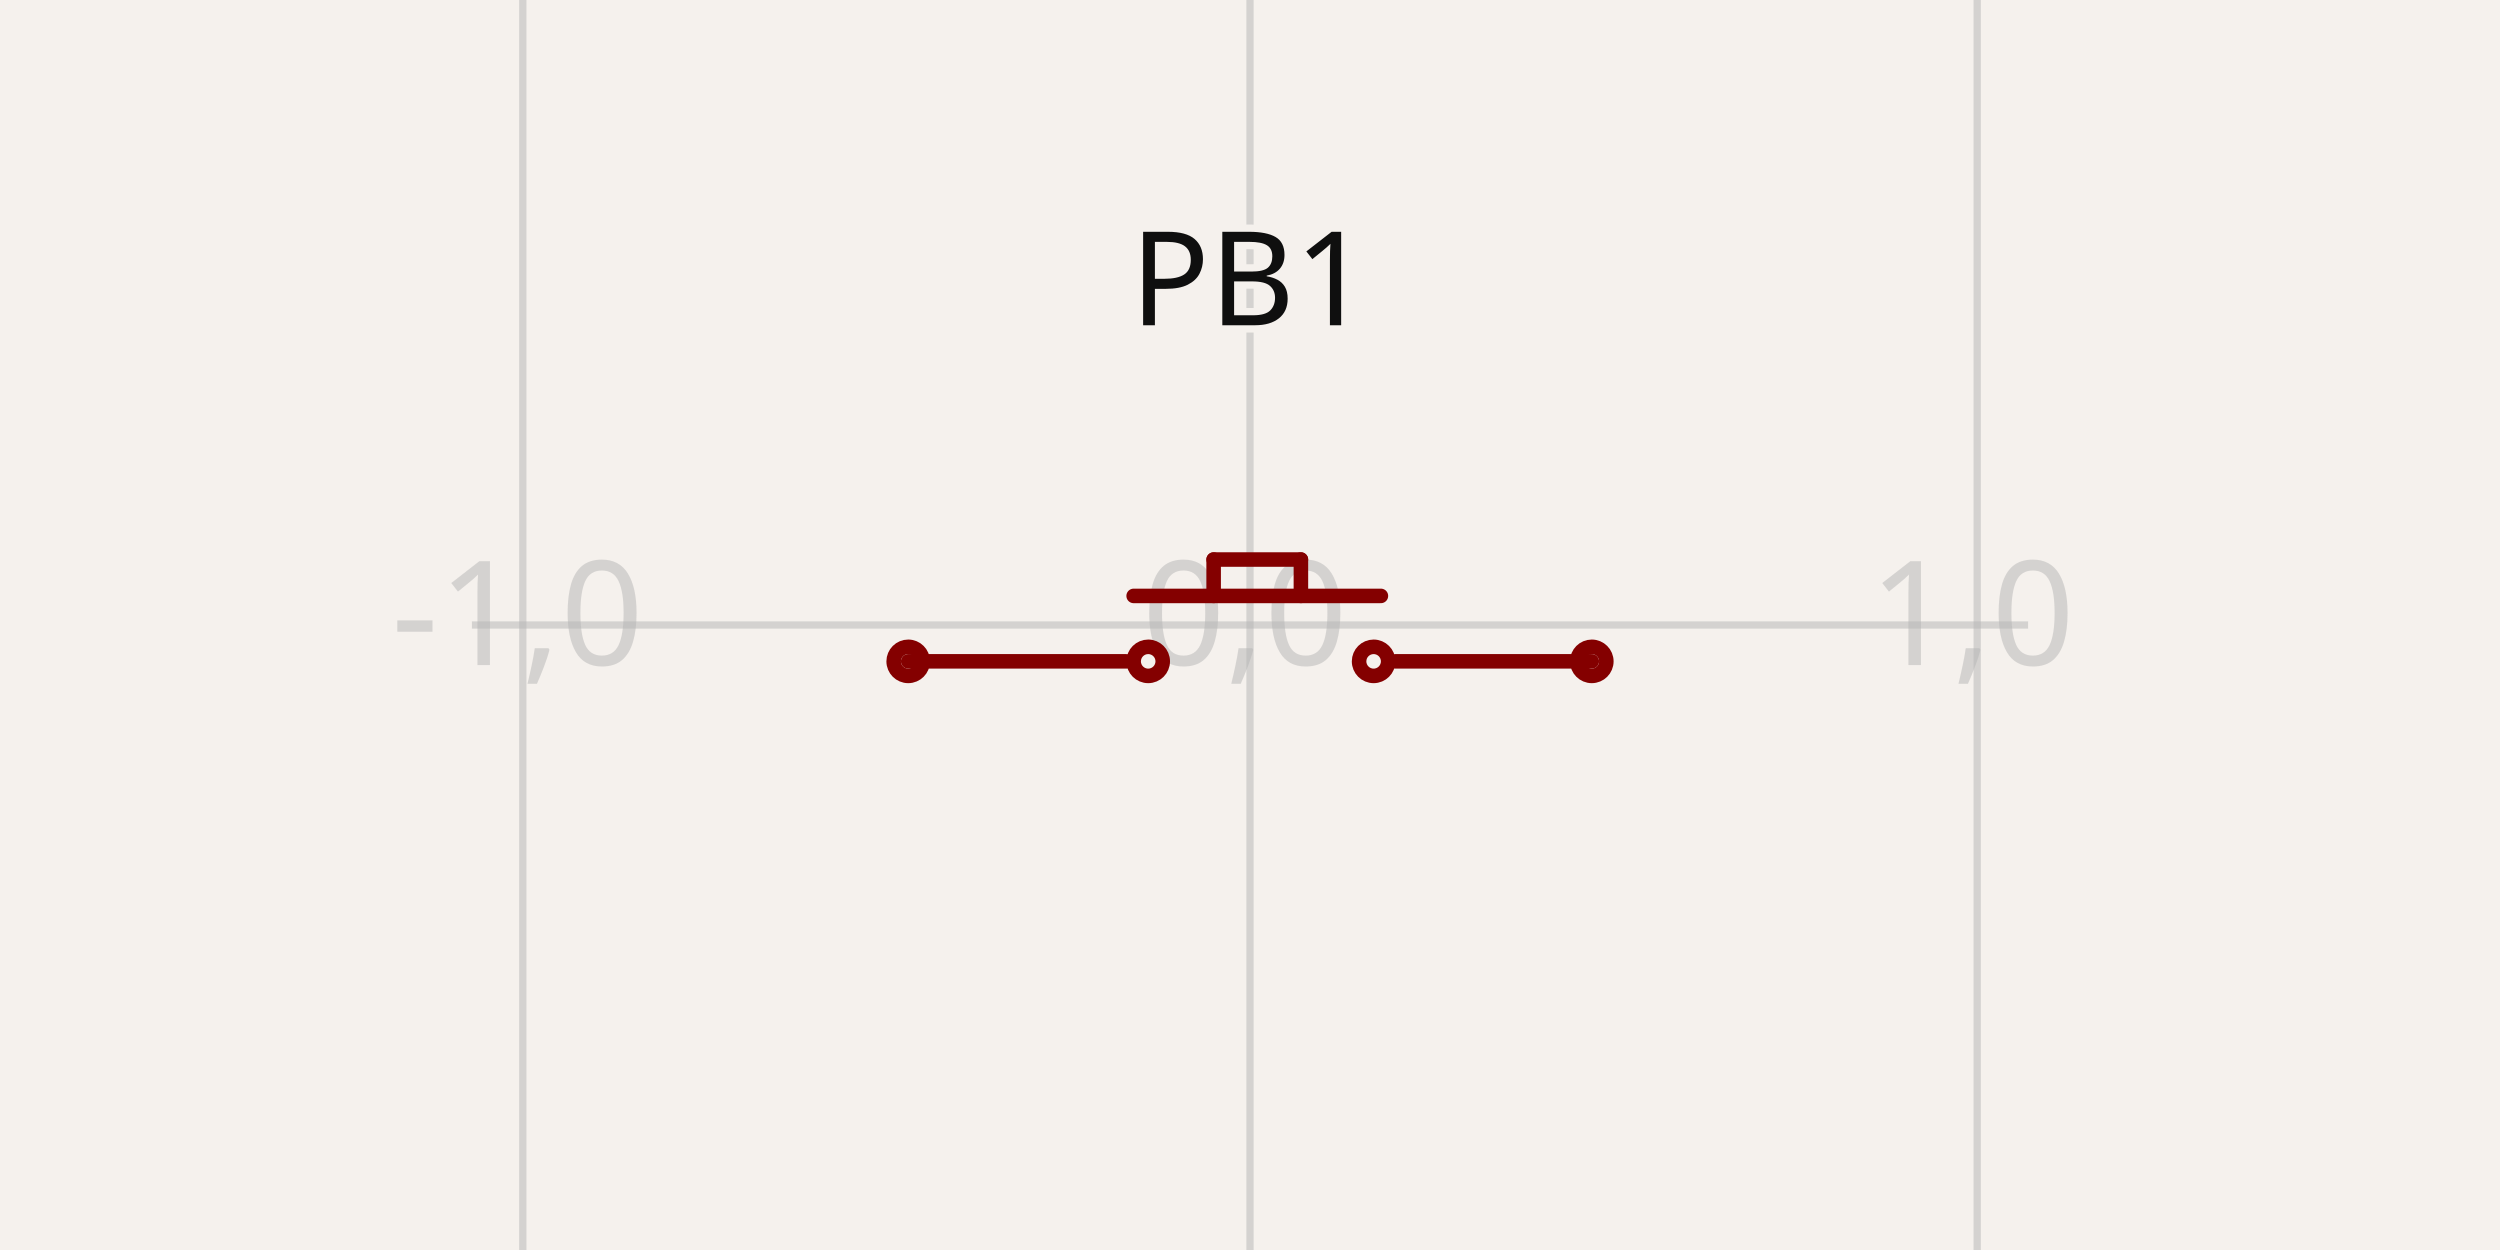
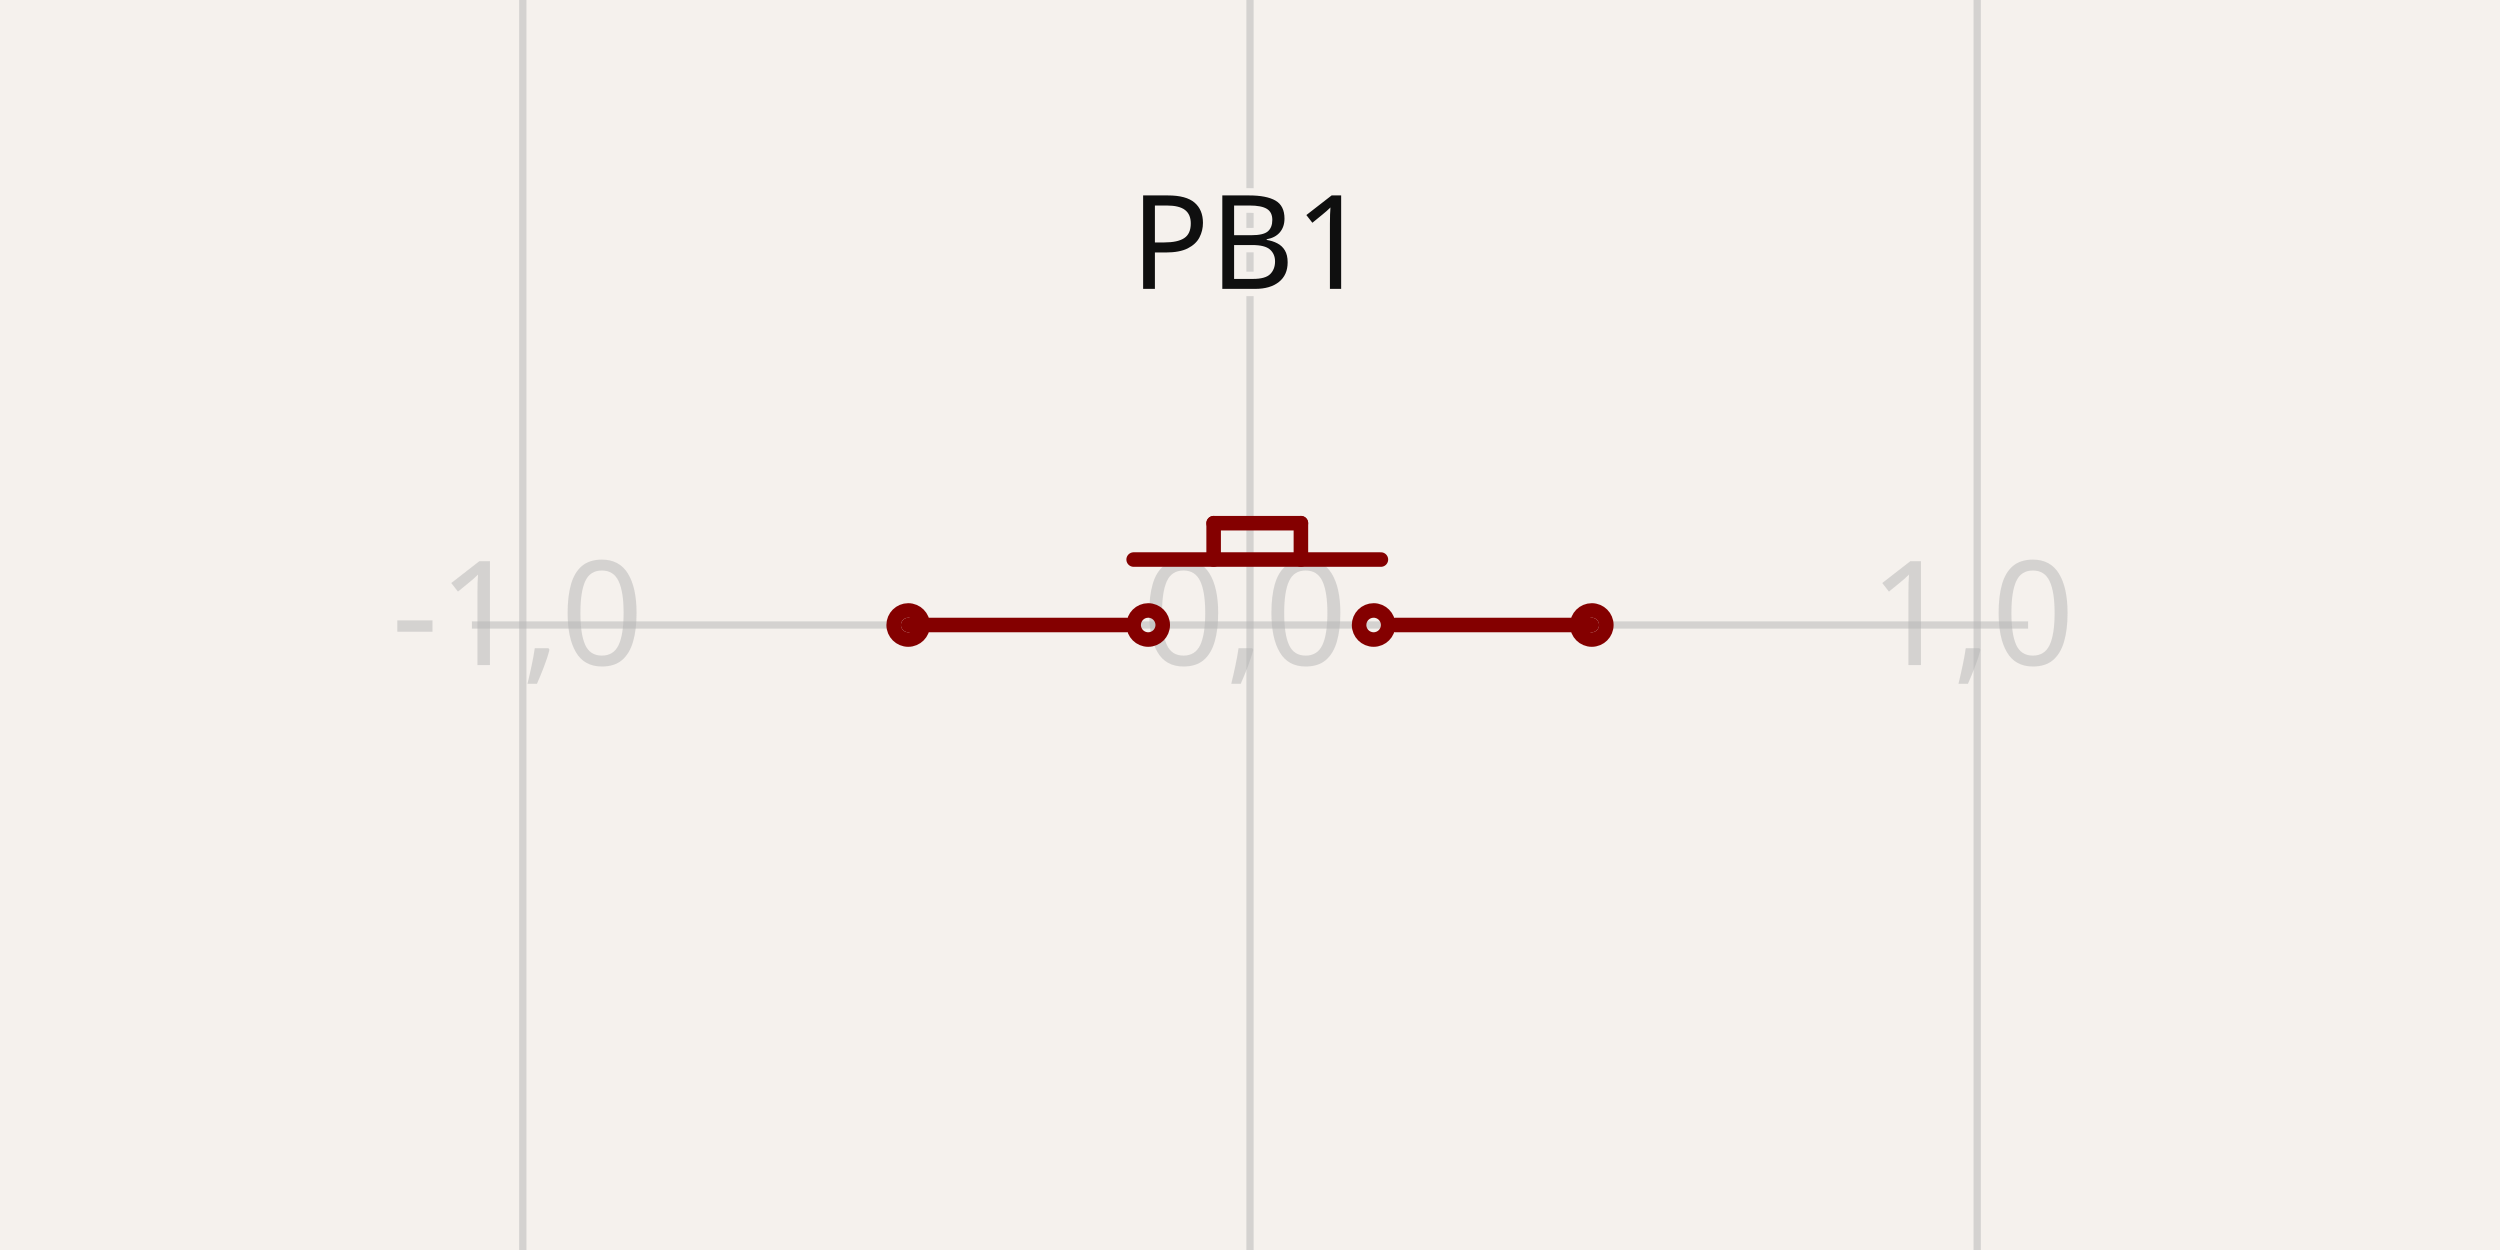
- <svg xmlns="http://www.w3.org/2000/svg" class="tscircuit-schematic" width="1200" height="600" style="background-color: rgb(245, 241, 237)" data-real-to-screen-transform="matrix(349.0582727771,0,0,-349.0582727771,600,300)" data-software-used-string="@tscircuit/core@0.0.1401">
+ <svg xmlns="http://www.w3.org/2000/svg" class="tscircuit-schematic" width="1200" height="600" style="background-color: rgb(245, 241, 237)" data-real-to-screen-transform="matrix(349.0582727771,0,0,-349.0582727771,600,300)" data-software-used-string="@tscircuit/core@0.0.1810">
  <style>
              .boundary { fill: rgb(245, 241, 237); }
              .schematic-boundary { fill: none; stroke: #fff; }
              .component { fill: none; stroke: rgb(132, 0, 0); }
              .chip { fill: rgb(255, 255, 194); stroke: rgb(132, 0, 0); }
              .component-pin { fill: none; stroke: rgb(132, 0, 0); }
-               /* Basic per-trace hover fallback */
-               .trace:hover {
-                 filter: invert(1);
-               }
-               .trace:hover .trace-crossing-outline {
-                 opacity: 0;
-               }
-               .trace:hover .trace-junction {
-                 filter: invert(1);
-               }
-               /* Net-hover highlighting: when a trace or its overlays are hovered,
-                  invert color for all traces (base + overlays) sharing the same
-                  subcircuit connectivity key. Also hide crossing outline during hover. */
-               
              .text { font-family: sans-serif; fill: rgb(0, 150, 0); }
              .pin-number { fill: rgb(169, 0, 0); }
              .port-label { fill: rgb(0, 100, 100); }
              .component-name { fill: rgb(0, 100, 100); }
              
            </style>
  <rect class="boundary" x="0" y="0" width="1200" height="600" />
  <g class="grid sch-grid">
    <line x1="-98.117" y1="600" x2="-98.117" y2="-3.780087354243733e-11" stroke="rgb(181, 181, 181)" stroke-width="3.491" stroke-opacity="0.5" />
    <line x1="250.942" y1="600" x2="250.942" y2="-3.780087354243733e-11" stroke="rgb(181, 181, 181)" stroke-width="3.491" stroke-opacity="0.5" />
    <line x1="600" y1="600" x2="600" y2="-3.780087354243733e-11" stroke="rgb(181, 181, 181)" stroke-width="3.491" stroke-opacity="0.5" />
    <line x1="949.058" y1="600" x2="949.058" y2="-3.780087354243733e-11" stroke="rgb(181, 181, 181)" stroke-width="3.491" stroke-opacity="0.5" />
    <line x1="1298.117" y1="600" x2="1298.117" y2="-3.780087354243733e-11" stroke="rgb(181, 181, 181)" stroke-width="3.491" stroke-opacity="0.5" />
    <line x1="226.508" y1="649.058" x2="973.492" y2="649.058" stroke="rgb(181, 181, 181)" stroke-width="3.491" stroke-opacity="0.5" />
    <line x1="226.508" y1="300" x2="973.492" y2="300" stroke="rgb(181, 181, 181)" stroke-width="3.491" stroke-opacity="0.5" />
    <line x1="226.508" y1="-49.058" x2="973.492" y2="-49.058" stroke="rgb(181, 181, 181)" stroke-width="3.491" stroke-opacity="0.5" />
    <text x="-100.617" y="644.058" fill="rgb(181, 181, 181)" font-size="69.812" fill-opacity="0.5" text-anchor="middle" dominant-baseline="middle" font-family="sans-serif">-2,-1</text>
    <text x="-100.617" y="295" fill="rgb(181, 181, 181)" font-size="69.812" fill-opacity="0.5" text-anchor="middle" dominant-baseline="middle" font-family="sans-serif">-2,0</text>
    <text x="-100.617" y="-54.058" fill="rgb(181, 181, 181)" font-size="69.812" fill-opacity="0.5" text-anchor="middle" dominant-baseline="middle" font-family="sans-serif">-2,1</text>
    <text x="248.442" y="644.058" fill="rgb(181, 181, 181)" font-size="69.812" fill-opacity="0.5" text-anchor="middle" dominant-baseline="middle" font-family="sans-serif">-1,-1</text>
    <text x="248.442" y="295" fill="rgb(181, 181, 181)" font-size="69.812" fill-opacity="0.5" text-anchor="middle" dominant-baseline="middle" font-family="sans-serif">-1,0</text>
    <text x="248.442" y="-54.058" fill="rgb(181, 181, 181)" font-size="69.812" fill-opacity="0.5" text-anchor="middle" dominant-baseline="middle" font-family="sans-serif">-1,1</text>
    <text x="597.5" y="644.058" fill="rgb(181, 181, 181)" font-size="69.812" fill-opacity="0.5" text-anchor="middle" dominant-baseline="middle" font-family="sans-serif">0,-1</text>
    <text x="597.5" y="295" fill="rgb(181, 181, 181)" font-size="69.812" fill-opacity="0.5" text-anchor="middle" dominant-baseline="middle" font-family="sans-serif">0,0</text>
    <text x="597.5" y="-54.058" fill="rgb(181, 181, 181)" font-size="69.812" fill-opacity="0.5" text-anchor="middle" dominant-baseline="middle" font-family="sans-serif">0,1</text>
    <text x="946.558" y="644.058" fill="rgb(181, 181, 181)" font-size="69.812" fill-opacity="0.5" text-anchor="middle" dominant-baseline="middle" font-family="sans-serif">1,-1</text>
    <text x="946.558" y="295" fill="rgb(181, 181, 181)" font-size="69.812" fill-opacity="0.5" text-anchor="middle" dominant-baseline="middle" font-family="sans-serif">1,0</text>
    <text x="946.558" y="-54.058" fill="rgb(181, 181, 181)" font-size="69.812" fill-opacity="0.5" text-anchor="middle" dominant-baseline="middle" font-family="sans-serif">1,1</text>
    <text x="1295.617" y="644.058" fill="rgb(181, 181, 181)" font-size="69.812" fill-opacity="0.5" text-anchor="middle" dominant-baseline="middle" font-family="sans-serif">2,-1</text>
    <text x="1295.617" y="295" fill="rgb(181, 181, 181)" font-size="69.812" fill-opacity="0.5" text-anchor="middle" dominant-baseline="middle" font-family="sans-serif">2,0</text>
    <text x="1295.617" y="-54.058" fill="rgb(181, 181, 181)" font-size="69.812" fill-opacity="0.5" text-anchor="middle" dominant-baseline="middle" font-family="sans-serif">2,1</text>
  </g>
  <g class="sch-component" data-circuit-json-type="schematic_component" data-schematic-component-id="schematic_component_0">
-     <rect class="component-overlay sch-component-overlay" x="435.943" y="268.585" width="328.115" height="48.868" fill="transparent" />
-     <path class="sch-component-symbol-path" d="M 582.547 268.585 L 582.547 286.038" stroke="rgb(132, 0, 0)" fill="none" stroke-width="6.981px" stroke-linecap="round" />
-     <path class="sch-component-symbol-path" d="M 582.547 268.585 L 624.434 268.585" stroke="rgb(132, 0, 0)" fill="none" stroke-width="6.981px" stroke-linecap="round" />
-     <path class="sch-component-symbol-path" d="M 624.434 268.585 L 624.434 286.038" stroke="rgb(132, 0, 0)" fill="none" stroke-width="6.981px" stroke-linecap="round" />
-     <path class="sch-component-symbol-path" d="M 435.943 317.453 L 540.66 317.453" stroke="rgb(132, 0, 0)" fill="none" stroke-width="6.981px" stroke-linecap="round" />
-     <path class="sch-component-symbol-path" d="M 544.151 286.038 L 662.83 286.038" stroke="rgb(132, 0, 0)" fill="none" stroke-width="6.981px" stroke-linecap="round" />
-     <path class="sch-component-symbol-path" d="M 669.812 317.453 L 764.057 317.453" stroke="rgb(132, 0, 0)" fill="none" stroke-width="6.981px" stroke-linecap="round" />
-     <text class="sch-component-name sch-component-text" x="600" y="174.529" stroke="rgb(245, 241, 237)" stroke-width="6.981px" paint-order="stroke" fill="rgb(15, 15, 15)" font-family="sans-serif" text-anchor="middle" dominant-baseline="ideographic" font-size="62.83px">PB1</text>
-     <text class="sch-component-text" x="600" y="425.471" fill="rgb(15, 15, 15)" font-family="sans-serif" text-anchor="middle" dominant-baseline="hanging" font-size="62.83px" />
-     <circle class="component-pin sch-component-pin" cx="435.943" cy="317.453" r="6.981px" stroke-width="6.981px" fill="none" stroke="rgb(132, 0, 0)" />
-     <circle class="component-pin sch-component-pin" cx="764.057" cy="317.453" r="6.981px" stroke-width="6.981px" fill="none" stroke="rgb(132, 0, 0)" />
-     <circle class="sch-component-symbol-circle" cx="551.132" cy="317.453" r="6.981px" stroke-width="6.981px" fill="none" stroke="rgb(132, 0, 0)" />
-     <circle class="sch-component-symbol-circle" cx="659.34" cy="317.453" r="6.981px" stroke-width="6.981px" fill="none" stroke="rgb(132, 0, 0)" />
+     <rect class="component-overlay sch-component-overlay" x="435.943" y="251.132" width="328.115" height="48.868" fill="transparent" />
+     <path class="sch-component-symbol-path" d="M 582.547 251.132 L 582.547 268.585" stroke="rgb(132, 0, 0)" fill="none" stroke-width="6.981px" stroke-linecap="round" />
+     <path class="sch-component-symbol-path" d="M 582.547 251.132 L 624.434 251.132" stroke="rgb(132, 0, 0)" fill="none" stroke-width="6.981px" stroke-linecap="round" />
+     <path class="sch-component-symbol-path" d="M 624.434 251.132 L 624.434 268.585" stroke="rgb(132, 0, 0)" fill="none" stroke-width="6.981px" stroke-linecap="round" />
+     <path class="sch-component-symbol-path" d="M 435.943 300 L 540.66 300" stroke="rgb(132, 0, 0)" fill="none" stroke-width="6.981px" stroke-linecap="round" />
+     <path class="sch-component-symbol-path" d="M 544.151 268.585 L 662.83 268.585" stroke="rgb(132, 0, 0)" fill="none" stroke-width="6.981px" stroke-linecap="round" />
+     <path class="sch-component-symbol-path" d="M 669.812 300 L 764.057 300" stroke="rgb(132, 0, 0)" fill="none" stroke-width="6.981px" stroke-linecap="round" />
+     <text class="sch-component-name sch-component-text" x="600" y="157.076" stroke="rgb(245, 241, 237)" stroke-width="6.981px" paint-order="stroke" fill="rgb(15, 15, 15)" font-family="sans-serif" text-anchor="middle" dominant-baseline="ideographic" font-size="62.83px">PB1</text>
+     <text class="sch-component-text" x="600" y="408.018" fill="rgb(15, 15, 15)" font-family="sans-serif" text-anchor="middle" dominant-baseline="hanging" font-size="62.83px" />
+     <circle class="component-pin sch-component-pin" cx="435.943" cy="300" r="6.981px" stroke-width="6.981px" fill="none" stroke="rgb(132, 0, 0)" />
+     <circle class="component-pin sch-component-pin" cx="764.057" cy="300" r="6.981px" stroke-width="6.981px" fill="none" stroke="rgb(132, 0, 0)" />
+     <circle class="sch-component-symbol-circle" cx="551.132" cy="300" r="6.981px" stroke-width="6.981px" fill="none" stroke="rgb(132, 0, 0)" />
+     <circle class="sch-component-symbol-circle" cx="659.34" cy="300" r="6.981px" stroke-width="6.981px" fill="none" stroke="rgb(132, 0, 0)" />
  </g>
  <g class="schematic-port-hover sch-port-hover" data-schematic-port-id="source_port_0">
-     <circle cx="435.943" cy="317.453" r="13.962" fill="red" opacity="0" />
+     <circle cx="435.943" cy="300" r="13.962" fill="red" opacity="0" />
  </g>
  <g class="schematic-port-hover sch-port-hover" data-schematic-port-id="source_port_1">
-     <circle cx="764.057" cy="317.453" r="13.962" fill="red" opacity="0" />
+     <circle cx="764.057" cy="300" r="13.962" fill="red" opacity="0" />
  </g>
</svg>
